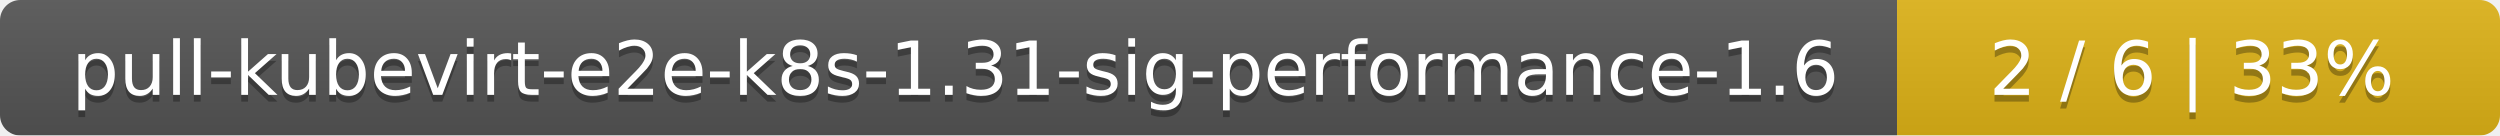
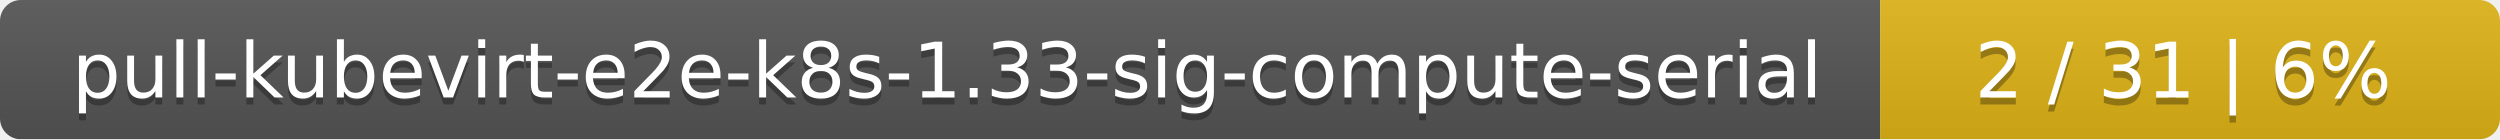
- <svg xmlns="http://www.w3.org/2000/svg" width="369" height="20">
+ <svg xmlns="http://www.w3.org/2000/svg" width="359" height="20">
  <linearGradient id="smooth" x2="0" y2="100%">
    <stop offset="0" stop-color="#bbb" stop-opacity=".1" />
    <stop offset="1" stop-opacity=".1" />
  </linearGradient>
  <mask id="round">
-     <rect width="369" height="20" rx="3" fill="#fff" />
+     <rect width="359" height="20" rx="3" fill="#fff" />
  </mask>
  <g mask="url(#round)">
-     <rect width="280" height="20" fill="#555" />
-     <rect x="280" width="89" height="20" fill="#dfb317" />
-     <rect width="369" height="20" fill="url(#smooth)" />
+     <rect width="270" height="20" fill="#555" />
+     <rect x="270" width="89" height="20" fill="#dfb317" />
+     <rect width="359" height="20" fill="url(#smooth)" />
  </g>
  <g fill="#fff" text-anchor="middle" font-family="DejaVu Sans,Verdana,Geneva,sans-serif" font-size="11">
-     <text x="141" y="15" fill="#010101" fill-opacity=".3">pull-kubevirt-e2e-k8s-1.31-sig-performance-1.6</text>
-     <text x="141" y="14">pull-kubevirt-e2e-k8s-1.31-sig-performance-1.6</text>
-     <text x="323.5" y="15" fill="#010101" fill-opacity=".3">2 / 6    |    33%</text>
-     <text x="323.5" y="14">2 / 6    |    33%</text>
+     <text x="136" y="15" fill="#010101" fill-opacity=".3">pull-kubevirt-e2e-k8s-1.33-sig-compute-serial</text>
+     <text x="136" y="14">pull-kubevirt-e2e-k8s-1.33-sig-compute-serial</text>
+     <text x="313.5" y="15" fill="#010101" fill-opacity=".3">2 / 31    |    6%</text>
+     <text x="313.5" y="14">2 / 31    |    6%</text>
  </g>
</svg>
